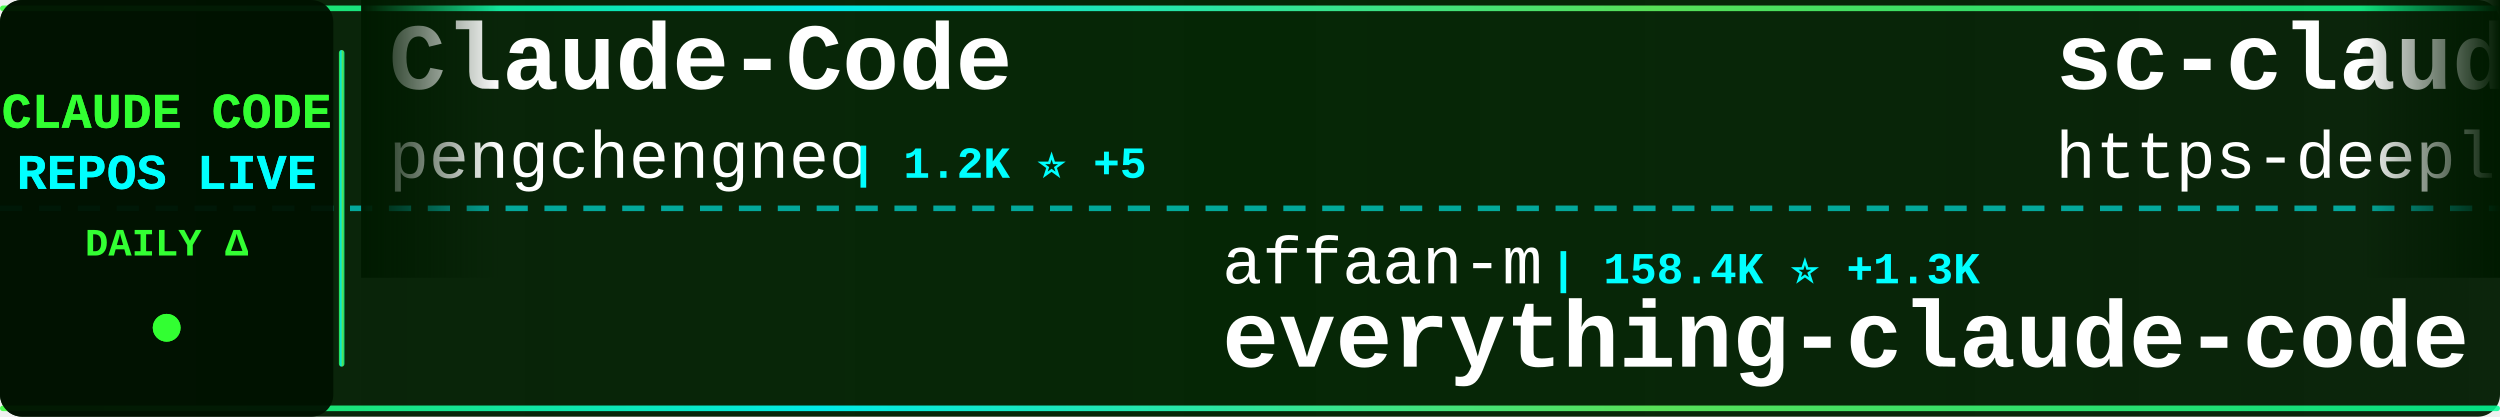
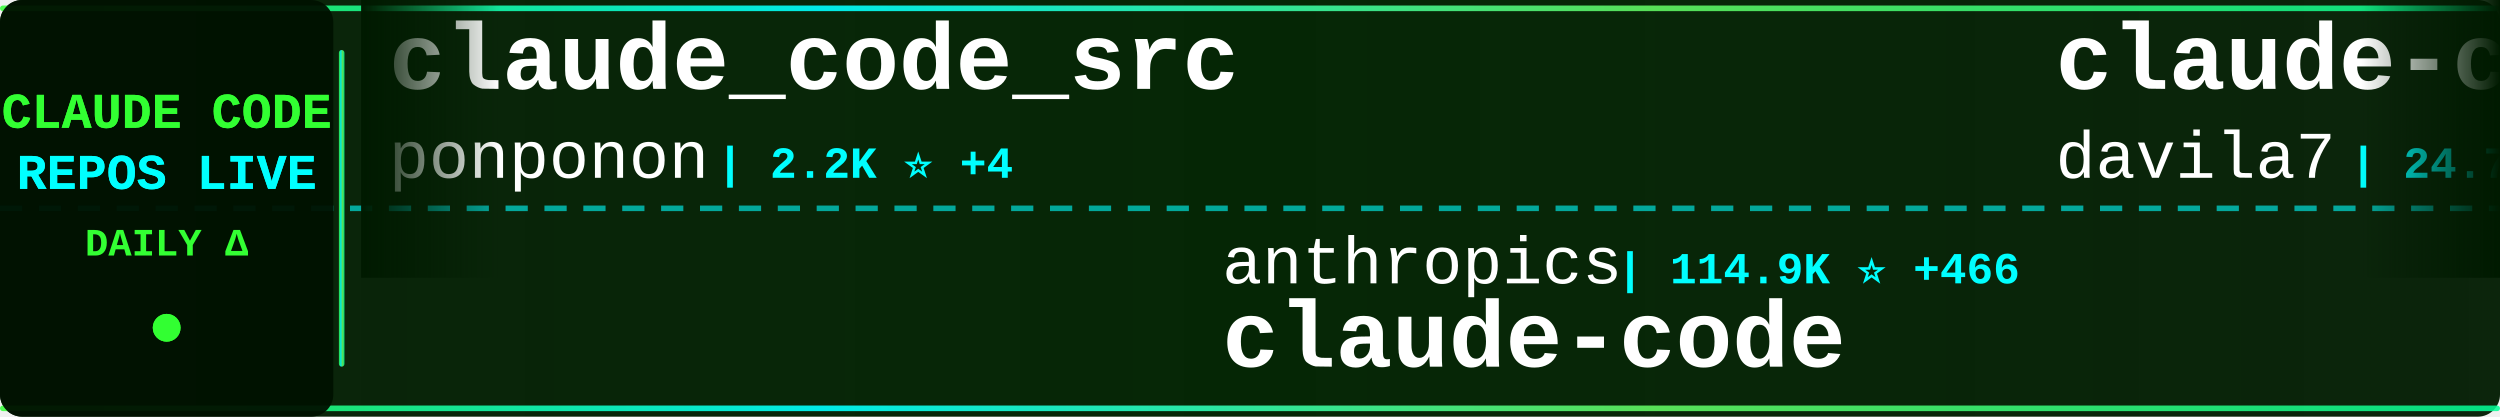
<svg xmlns="http://www.w3.org/2000/svg" width="900" height="150">
  <defs>
    <linearGradient id="tickerBg" x1="0%" y1="0%" x2="100%" y2="0%">
      <stop offset="0%" style="stop-color:#001a00;stop-opacity:0.95" />
      <stop offset="50%" style="stop-color:#002200;stop-opacity:0.98" />
      <stop offset="100%" style="stop-color:#001a00;stop-opacity:0.95" />
    </linearGradient>
    <linearGradient id="borderGrad" x1="0%" y1="0%" x2="100%" y2="0%">
      <stop offset="0%" style="stop-color:#33ff33;stop-opacity:0.85">
        <animate attributeName="stop-opacity" values="0.85;1;0.85" dur="2s" repeatCount="indefinite" />
      </stop>
      <stop offset="33%" style="stop-color:#00ffff;stop-opacity:0.9">
        <animate attributeName="stop-opacity" values="0.9;1;0.9" dur="2.2s" repeatCount="indefinite" />
      </stop>
      <stop offset="66%" style="stop-color:#66ff66;stop-opacity:0.85">
        <animate attributeName="stop-opacity" values="0.85;1;0.85" dur="1.8s" repeatCount="indefinite" />
      </stop>
      <stop offset="100%" style="stop-color:#00ff99;stop-opacity:0.85">
        <animate attributeName="stop-opacity" values="0.85;1;0.85" dur="2s" repeatCount="indefinite" />
      </stop>
    </linearGradient>
    <filter id="textGlow">
      <feGaussianBlur stdDeviation="0.1" result="coloredBlur" />
      <feMerge>
        <feMergeNode in="coloredBlur" />
        <feMergeNode in="SourceGraphic" />
      </feMerge>
    </filter>
    <filter id="metricGlow">
      <feGaussianBlur stdDeviation="0.2" result="coloredBlur" />
      <feMerge>
        <feMergeNode in="coloredBlur" />
        <feMergeNode in="SourceGraphic" />
      </feMerge>
    </filter>
    <linearGradient id="leftFade" x1="0%" y1="0%" x2="100%" y2="0%">
      <stop offset="0%" style="stop-color:#001a00;stop-opacity:1" />
      <stop offset="100%" style="stop-color:#001a00;stop-opacity:0" />
    </linearGradient>
    <linearGradient id="rightFade" x1="0%" y1="0%" x2="100%" y2="0%">
      <stop offset="0%" style="stop-color:#001a00;stop-opacity:0" />
      <stop offset="100%" style="stop-color:#001a00;stop-opacity:1" />
    </linearGradient>
  </defs>
  <rect width="900" height="150" fill="url(#tickerBg)" rx="8" />
  <rect x="0" y="2" width="900" height="2" fill="url(#borderGrad)" rx="1" />
  <rect x="0" y="146" width="900" height="2" fill="url(#borderGrad)" rx="1" />
  <line x1="0" y1="75" x2="900" y2="75" stroke="#00ffff" stroke-width="2" stroke-dasharray="8 6" opacity="0.6" />
  <rect x="0" y="0" width="120" height="150" fill="#001100" opacity="0.95" rx="8" />
  <text x="60" y="46" font-family="'Courier New', monospace" font-size="18" font-weight="bold" fill="#33ff33" text-anchor="middle" filter="url(#textGlow)">
    CLAUDE CODE
  </text>
  <text x="60" y="68" font-family="'Courier New', monospace" font-size="18" font-weight="bold" fill="#00ffff" text-anchor="middle" filter="url(#textGlow)">
    REPOS LIVE
  </text>
  <text x="60" y="92" font-family="'Courier New', monospace" font-size="14" font-weight="bold" fill="#33ff33" text-anchor="middle">
    DAILY Δ
  </text>
  <circle cx="60" cy="118" r="5" fill="#33ff33" filter="url(#metricGlow)">
    <animate attributeName="r" values="4;6;4" dur="1.5s" repeatCount="indefinite" />
    <animate attributeName="opacity" values="0.6;1;0.6" dur="1.5s" repeatCount="indefinite" />
  </circle>
  <rect x="122" y="18" width="2" height="114" fill="url(#borderGrad)" rx="1" />
  <clipPath id="tickerClip">
    <rect x="130" y="0" width="770" height="150" />
  </clipPath>
  <g clip-path="url(#tickerClip)">
    <g id="tickerItems">
      <animateTransform attributeName="transform" attributeType="XML" type="translate" from="0 0" to="-3000 0" dur="54s" repeatCount="indefinite" />
      <g transform="translate(0, 0)">
-         <text x="140" y="32" font-family="'Courier New', monospace" font-size="34" font-weight="bold" fill="#ffffff">Claude-Code</text>
-         <text x="140" y="64" font-family="'Courier New', monospace" font-size="24" font-weight="normal" fill="#ffffff" opacity="1.0">pengchengneo</text>
-         <text x="306" y="64" font-family="'Courier New', monospace" font-size="16" font-weight="bold" fill="#00ffff"> | 1.2K ⭐ +5</text>
+         <text x="140" y="32" font-family="'Courier New', monospace" font-size="34" font-weight="bold" fill="#ffffff">claude_code_src</text>
+         <text x="140" y="64" font-family="'Courier New', monospace" font-size="24" font-weight="normal" fill="#ffffff" opacity="1.0">ponponon</text>
+         <text x="258" y="64" font-family="'Courier New', monospace" font-size="16" font-weight="bold" fill="#00ffff"> | 2.2K ⭐ +4</text>
      </g>
      <g transform="translate(300, 0)">
-         <text x="140" y="102" font-family="'Courier New', monospace" font-size="24" font-weight="normal" fill="#ffffff" opacity="1.0">affaan-m</text>
-         <text x="258" y="102" font-family="'Courier New', monospace" font-size="16" font-weight="bold" fill="#00ffff"> | 158.4K ⭐ +1.3K</text>
-         <text x="140" y="132" font-family="'Courier New', monospace" font-size="34" font-weight="bold" fill="#ffffff">everything-claude-code</text>
+         <text x="140" y="102" font-family="'Courier New', monospace" font-size="24" font-weight="normal" fill="#ffffff" opacity="1.0">anthropics</text>
+         <text x="282" y="102" font-family="'Courier New', monospace" font-size="16" font-weight="bold" fill="#00ffff"> | 114.9K ⭐ +466</text>
+         <text x="140" y="132" font-family="'Courier New', monospace" font-size="34" font-weight="bold" fill="#ffffff">claude-code</text>
      </g>
      <g transform="translate(600, 0)">
-         <text x="140" y="32" font-family="'Courier New', monospace" font-size="34" font-weight="bold" fill="#ffffff">sc-claude-code-files</text>
-         <text x="140" y="64" font-family="'Courier New', monospace" font-size="24" font-weight="normal" fill="#ffffff" opacity="1.0">https-deeplearning-ai</text>
-         <text x="414" y="64" font-family="'Courier New', monospace" font-size="16" font-weight="bold" fill="#00ffff"> | 486 ⭐ +2</text>
+         <text x="140" y="32" font-family="'Courier New', monospace" font-size="34" font-weight="bold" fill="#ffffff">claude-code-templates</text>
+         <text x="140" y="64" font-family="'Courier New', monospace" font-size="24" font-weight="normal" fill="#ffffff" opacity="1.0">davila7</text>
+         <text x="246" y="64" font-family="'Courier New', monospace" font-size="16" font-weight="bold" fill="#00ffff"> | 24.7K ⭐ +35</text>
      </g>
      <g transform="translate(900, 0)">
-         <text x="140" y="102" font-family="'Courier New', monospace" font-size="24" font-weight="normal" fill="#ffffff" opacity="1.0">ChinaSiro</text>
-         <text x="270" y="102" font-family="'Courier New', monospace" font-size="16" font-weight="bold" fill="#00ffff"> | 8.9K ⭐ +18</text>
-         <text x="140" y="132" font-family="'Courier New', monospace" font-size="34" font-weight="bold" fill="#ffffff">claude-code-sourcemap</text>
+         <text x="140" y="102" font-family="'Courier New', monospace" font-size="24" font-weight="normal" fill="#ffffff" opacity="1.0">JrCx7scC</text>
+         <text x="258" y="102" font-family="'Courier New', monospace" font-size="16" font-weight="bold" fill="#00ffff"> | 344 ⭐ +3</text>
+         <text x="140" y="132" font-family="'Courier New', monospace" font-size="34" font-weight="bold" fill="#ffffff">claude-code-source</text>
      </g>
      <g transform="translate(1200, 0)">
-         <text x="140" y="32" font-family="'Courier New', monospace" font-size="34" font-weight="bold" fill="#ffffff">claude-code-hooks-master...</text>
-         <text x="140" y="64" font-family="'Courier New', monospace" font-size="24" font-weight="normal" fill="#ffffff" opacity="1.0">disler</text>
-         <text x="234" y="64" font-family="'Courier New', monospace" font-size="16" font-weight="bold" fill="#00ffff"> | 3.5K ⭐ +3</text>
+         <text x="140" y="32" font-family="'Courier New', monospace" font-size="34" font-weight="bold" fill="#ffffff">claude-code-prompts</text>
+         <text x="140" y="64" font-family="'Courier New', monospace" font-size="24" font-weight="normal" fill="#ffffff" opacity="1.0">repowise-dev</text>
+         <text x="306" y="64" font-family="'Courier New', monospace" font-size="16" font-weight="bold" fill="#00ffff"> | 941 ⭐ +3</text>
      </g>
      <g transform="translate(1500, 0)">
-         <text x="140" y="102" font-family="'Courier New', monospace" font-size="24" font-weight="normal" fill="#ffffff" opacity="1.0">anthropics</text>
-         <text x="282" y="102" font-family="'Courier New', monospace" font-size="16" font-weight="bold" fill="#00ffff"> | 17.1K ⭐ +106</text>
-         <text x="140" y="132" font-family="'Courier New', monospace" font-size="34" font-weight="bold" fill="#ffffff">claude-plugins-official</text>
+         <text x="140" y="102" font-family="'Courier New', monospace" font-size="24" font-weight="normal" fill="#ffffff" opacity="1.0">xorespesp</text>
+         <text x="270" y="102" font-family="'Courier New', monospace" font-size="16" font-weight="bold" fill="#00ffff"> | 215 ⭐ +1</text>
+         <text x="140" y="132" font-family="'Courier New', monospace" font-size="34" font-weight="bold" fill="#ffffff">claude-code</text>
      </g>
      <g transform="translate(1800, 0)">
-         <text x="140" y="32" font-family="'Courier New', monospace" font-size="34" font-weight="bold" fill="#ffffff">claude_code_bridge</text>
-         <text x="140" y="64" font-family="'Courier New', monospace" font-size="24" font-weight="normal" fill="#ffffff" opacity="1.0">bfly123</text>
-         <text x="246" y="64" font-family="'Courier New', monospace" font-size="16" font-weight="bold" fill="#00ffff"> | 2.3K ⭐ +21</text>
+         <text x="140" y="32" font-family="'Courier New', monospace" font-size="34" font-weight="bold" fill="#ffffff">claude-code-workflows</text>
+         <text x="140" y="64" font-family="'Courier New', monospace" font-size="24" font-weight="normal" fill="#ffffff" opacity="1.0">OneRedOak</text>
+         <text x="270" y="64" font-family="'Courier New', monospace" font-size="16" font-weight="bold" fill="#00ffff"> | 3.8K ⭐ +1</text>
      </g>
      <g transform="translate(2100, 0)">
-         <text x="140" y="102" font-family="'Courier New', monospace" font-size="24" font-weight="normal" fill="#ffffff" opacity="1.0">isboyjc</text>
-         <text x="246" y="102" font-family="'Courier New', monospace" font-size="16" font-weight="bold" fill="#00ffff"> | 149 ⭐ +1</text>
+         <text x="140" y="102" font-family="'Courier New', monospace" font-size="24" font-weight="normal" fill="#ffffff" opacity="1.0">Alishahryar1</text>
+         <text x="306" y="102" font-family="'Courier New', monospace" font-size="16" font-weight="bold" fill="#00ffff"> | 1.9K ⭐ +31</text>
+         <text x="140" y="132" font-family="'Courier New', monospace" font-size="34" font-weight="bold" fill="#ffffff">free-claude-code</text>
+       </g>
+       <g transform="translate(2400, 0)">
+         <text x="140" y="32" font-family="'Courier New', monospace" font-size="34" font-weight="bold" fill="#ffffff">claude-code</text>
+         <text x="140" y="64" font-family="'Courier New', monospace" font-size="24" font-weight="normal" fill="#ffffff" opacity="1.0">freestylefly</text>
+         <text x="306" y="64" font-family="'Courier New', monospace" font-size="16" font-weight="bold" fill="#00ffff"> | 121 ⭐ +1</text>
+       </g>
+       <g transform="translate(2700, 0)">
+         <text x="140" y="102" font-family="'Courier New', monospace" font-size="24" font-weight="normal" fill="#ffffff" opacity="1.0">luongnv89</text>
+         <text x="270" y="102" font-family="'Courier New', monospace" font-size="16" font-weight="bold" fill="#00ffff"> | 27.1K ⭐ +411</text>
+         <text x="140" y="132" font-family="'Courier New', monospace" font-size="34" font-weight="bold" fill="#ffffff">claude-howto</text>
+       </g>
+       <g transform="translate(3000, 0)">
+         <text x="140" y="32" font-family="'Courier New', monospace" font-size="34" font-weight="bold" fill="#ffffff">claude_code_src</text>
+         <text x="140" y="64" font-family="'Courier New', monospace" font-size="24" font-weight="normal" fill="#ffffff" opacity="1.0">ponponon</text>
+         <text x="258" y="64" font-family="'Courier New', monospace" font-size="16" font-weight="bold" fill="#00ffff"> | 2.2K ⭐ +4</text>
+       </g>
+       <g transform="translate(3300, 0)">
+         <text x="140" y="102" font-family="'Courier New', monospace" font-size="24" font-weight="normal" fill="#ffffff" opacity="1.0">anthropics</text>
+         <text x="282" y="102" font-family="'Courier New', monospace" font-size="16" font-weight="bold" fill="#00ffff"> | 114.9K ⭐ +466</text>
        <text x="140" y="132" font-family="'Courier New', monospace" font-size="34" font-weight="bold" fill="#ffffff">claude-code</text>
      </g>
-       <g transform="translate(2400, 0)">
+       <g transform="translate(3600, 0)">
        <text x="140" y="32" font-family="'Courier New', monospace" font-size="34" font-weight="bold" fill="#ffffff">claude-code-templates</text>
        <text x="140" y="64" font-family="'Courier New', monospace" font-size="24" font-weight="normal" fill="#ffffff" opacity="1.0">davila7</text>
-         <text x="246" y="64" font-family="'Courier New', monospace" font-size="16" font-weight="bold" fill="#00ffff"> | 24.6K ⭐ +32</text>
-       </g>
-       <g transform="translate(2700, 0)">
-         <text x="140" y="102" font-family="'Courier New', monospace" font-size="24" font-weight="normal" fill="#ffffff" opacity="1.0">zstmfhy</text>
-         <text x="246" y="102" font-family="'Courier New', monospace" font-size="16" font-weight="bold" fill="#00ffff"> | 192 ⭐</text>
-         <text x="140" y="132" font-family="'Courier New', monospace" font-size="34" font-weight="bold" fill="#ffffff">Claude-code</text>
-       </g>
-       <g transform="translate(3000, 0)">
-         <text x="140" y="32" font-family="'Courier New', monospace" font-size="34" font-weight="bold" fill="#ffffff">Claude-Code</text>
-         <text x="140" y="64" font-family="'Courier New', monospace" font-size="24" font-weight="normal" fill="#ffffff" opacity="1.0">pengchengneo</text>
-         <text x="306" y="64" font-family="'Courier New', monospace" font-size="16" font-weight="bold" fill="#00ffff"> | 1.2K ⭐ +5</text>
-       </g>
-       <g transform="translate(3300, 0)">
-         <text x="140" y="102" font-family="'Courier New', monospace" font-size="24" font-weight="normal" fill="#ffffff" opacity="1.0">affaan-m</text>
-         <text x="258" y="102" font-family="'Courier New', monospace" font-size="16" font-weight="bold" fill="#00ffff"> | 158.4K ⭐ +1.3K</text>
-         <text x="140" y="132" font-family="'Courier New', monospace" font-size="34" font-weight="bold" fill="#ffffff">everything-claude-code</text>
-       </g>
-       <g transform="translate(3600, 0)">
-         <text x="140" y="32" font-family="'Courier New', monospace" font-size="34" font-weight="bold" fill="#ffffff">sc-claude-code-files</text>
-         <text x="140" y="64" font-family="'Courier New', monospace" font-size="24" font-weight="normal" fill="#ffffff" opacity="1.0">https-deeplearning-ai</text>
-         <text x="414" y="64" font-family="'Courier New', monospace" font-size="16" font-weight="bold" fill="#00ffff"> | 486 ⭐ +2</text>
+         <text x="246" y="64" font-family="'Courier New', monospace" font-size="16" font-weight="bold" fill="#00ffff"> | 24.7K ⭐ +35</text>
      </g>
      <g transform="translate(3900, 0)">
-         <text x="140" y="102" font-family="'Courier New', monospace" font-size="24" font-weight="normal" fill="#ffffff" opacity="1.0">ChinaSiro</text>
-         <text x="270" y="102" font-family="'Courier New', monospace" font-size="16" font-weight="bold" fill="#00ffff"> | 8.9K ⭐ +18</text>
-         <text x="140" y="132" font-family="'Courier New', monospace" font-size="34" font-weight="bold" fill="#ffffff">claude-code-sourcemap</text>
+         <text x="140" y="102" font-family="'Courier New', monospace" font-size="24" font-weight="normal" fill="#ffffff" opacity="1.0">JrCx7scC</text>
+         <text x="258" y="102" font-family="'Courier New', monospace" font-size="16" font-weight="bold" fill="#00ffff"> | 344 ⭐ +3</text>
+         <text x="140" y="132" font-family="'Courier New', monospace" font-size="34" font-weight="bold" fill="#ffffff">claude-code-source</text>
      </g>
    </g>
  </g>
  <rect x="130" y="0" width="50" height="100" fill="url(#leftFade)" />
  <rect x="850" y="0" width="50" height="100" fill="url(#rightFade)" />
</svg>
